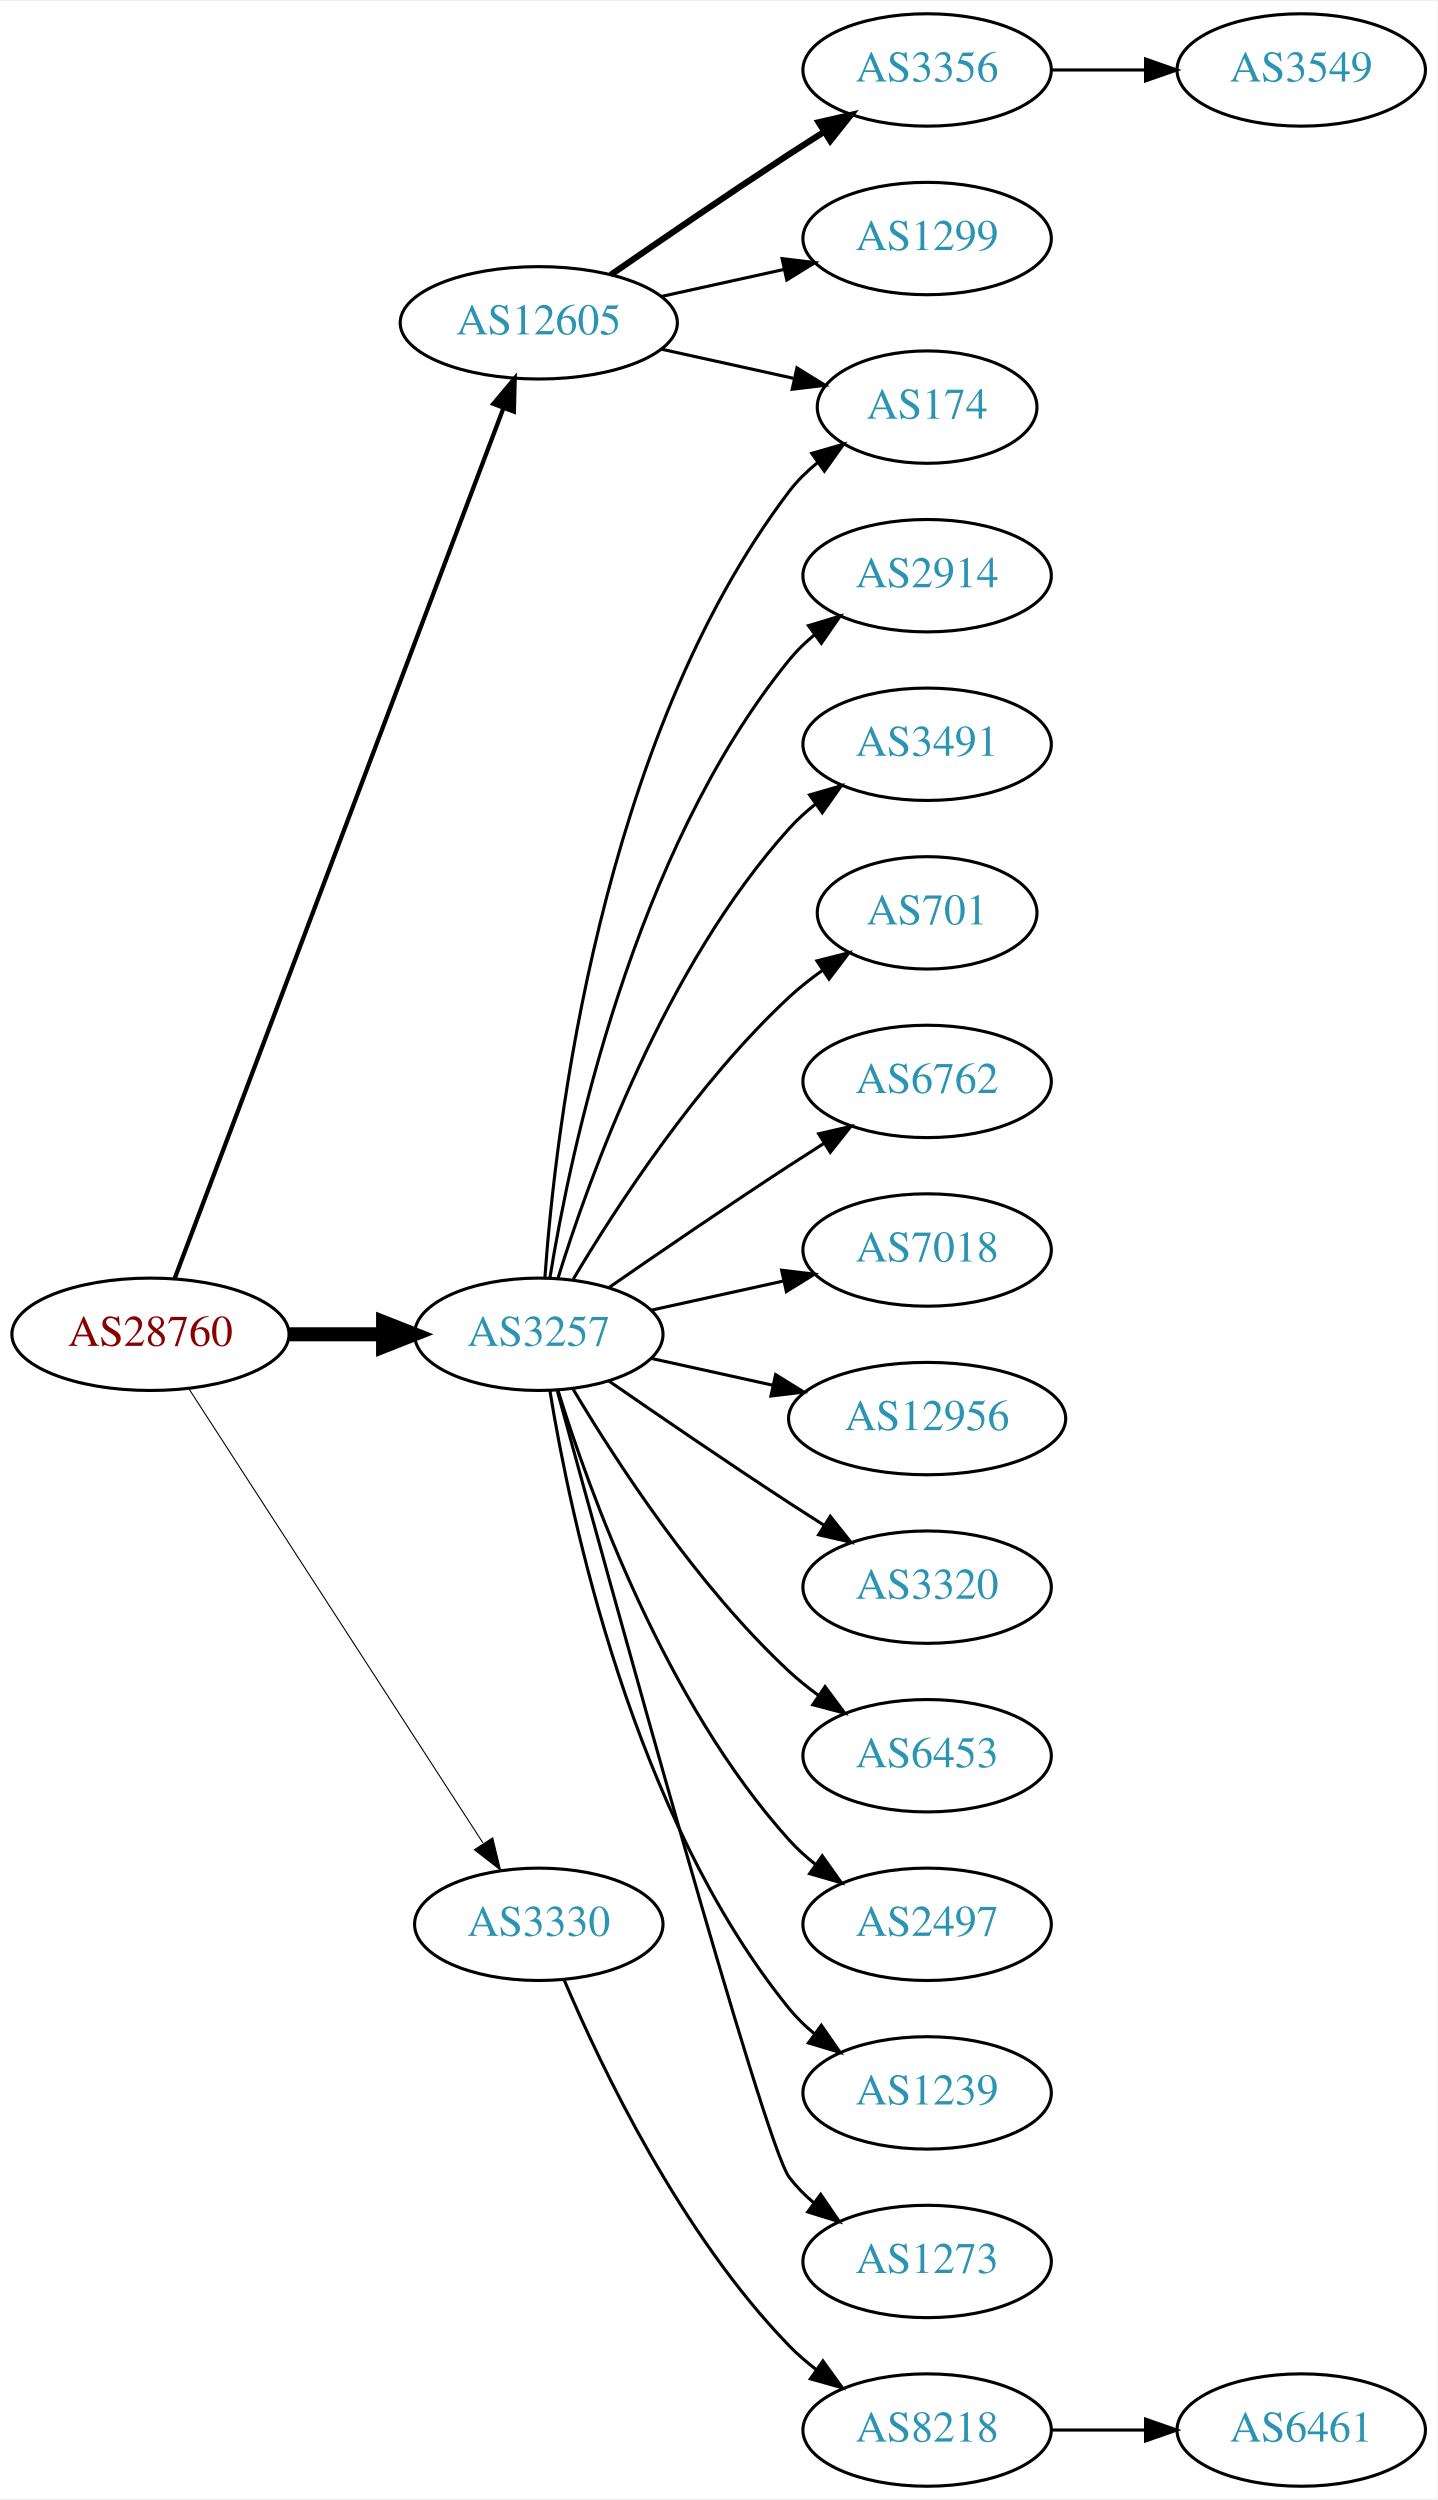
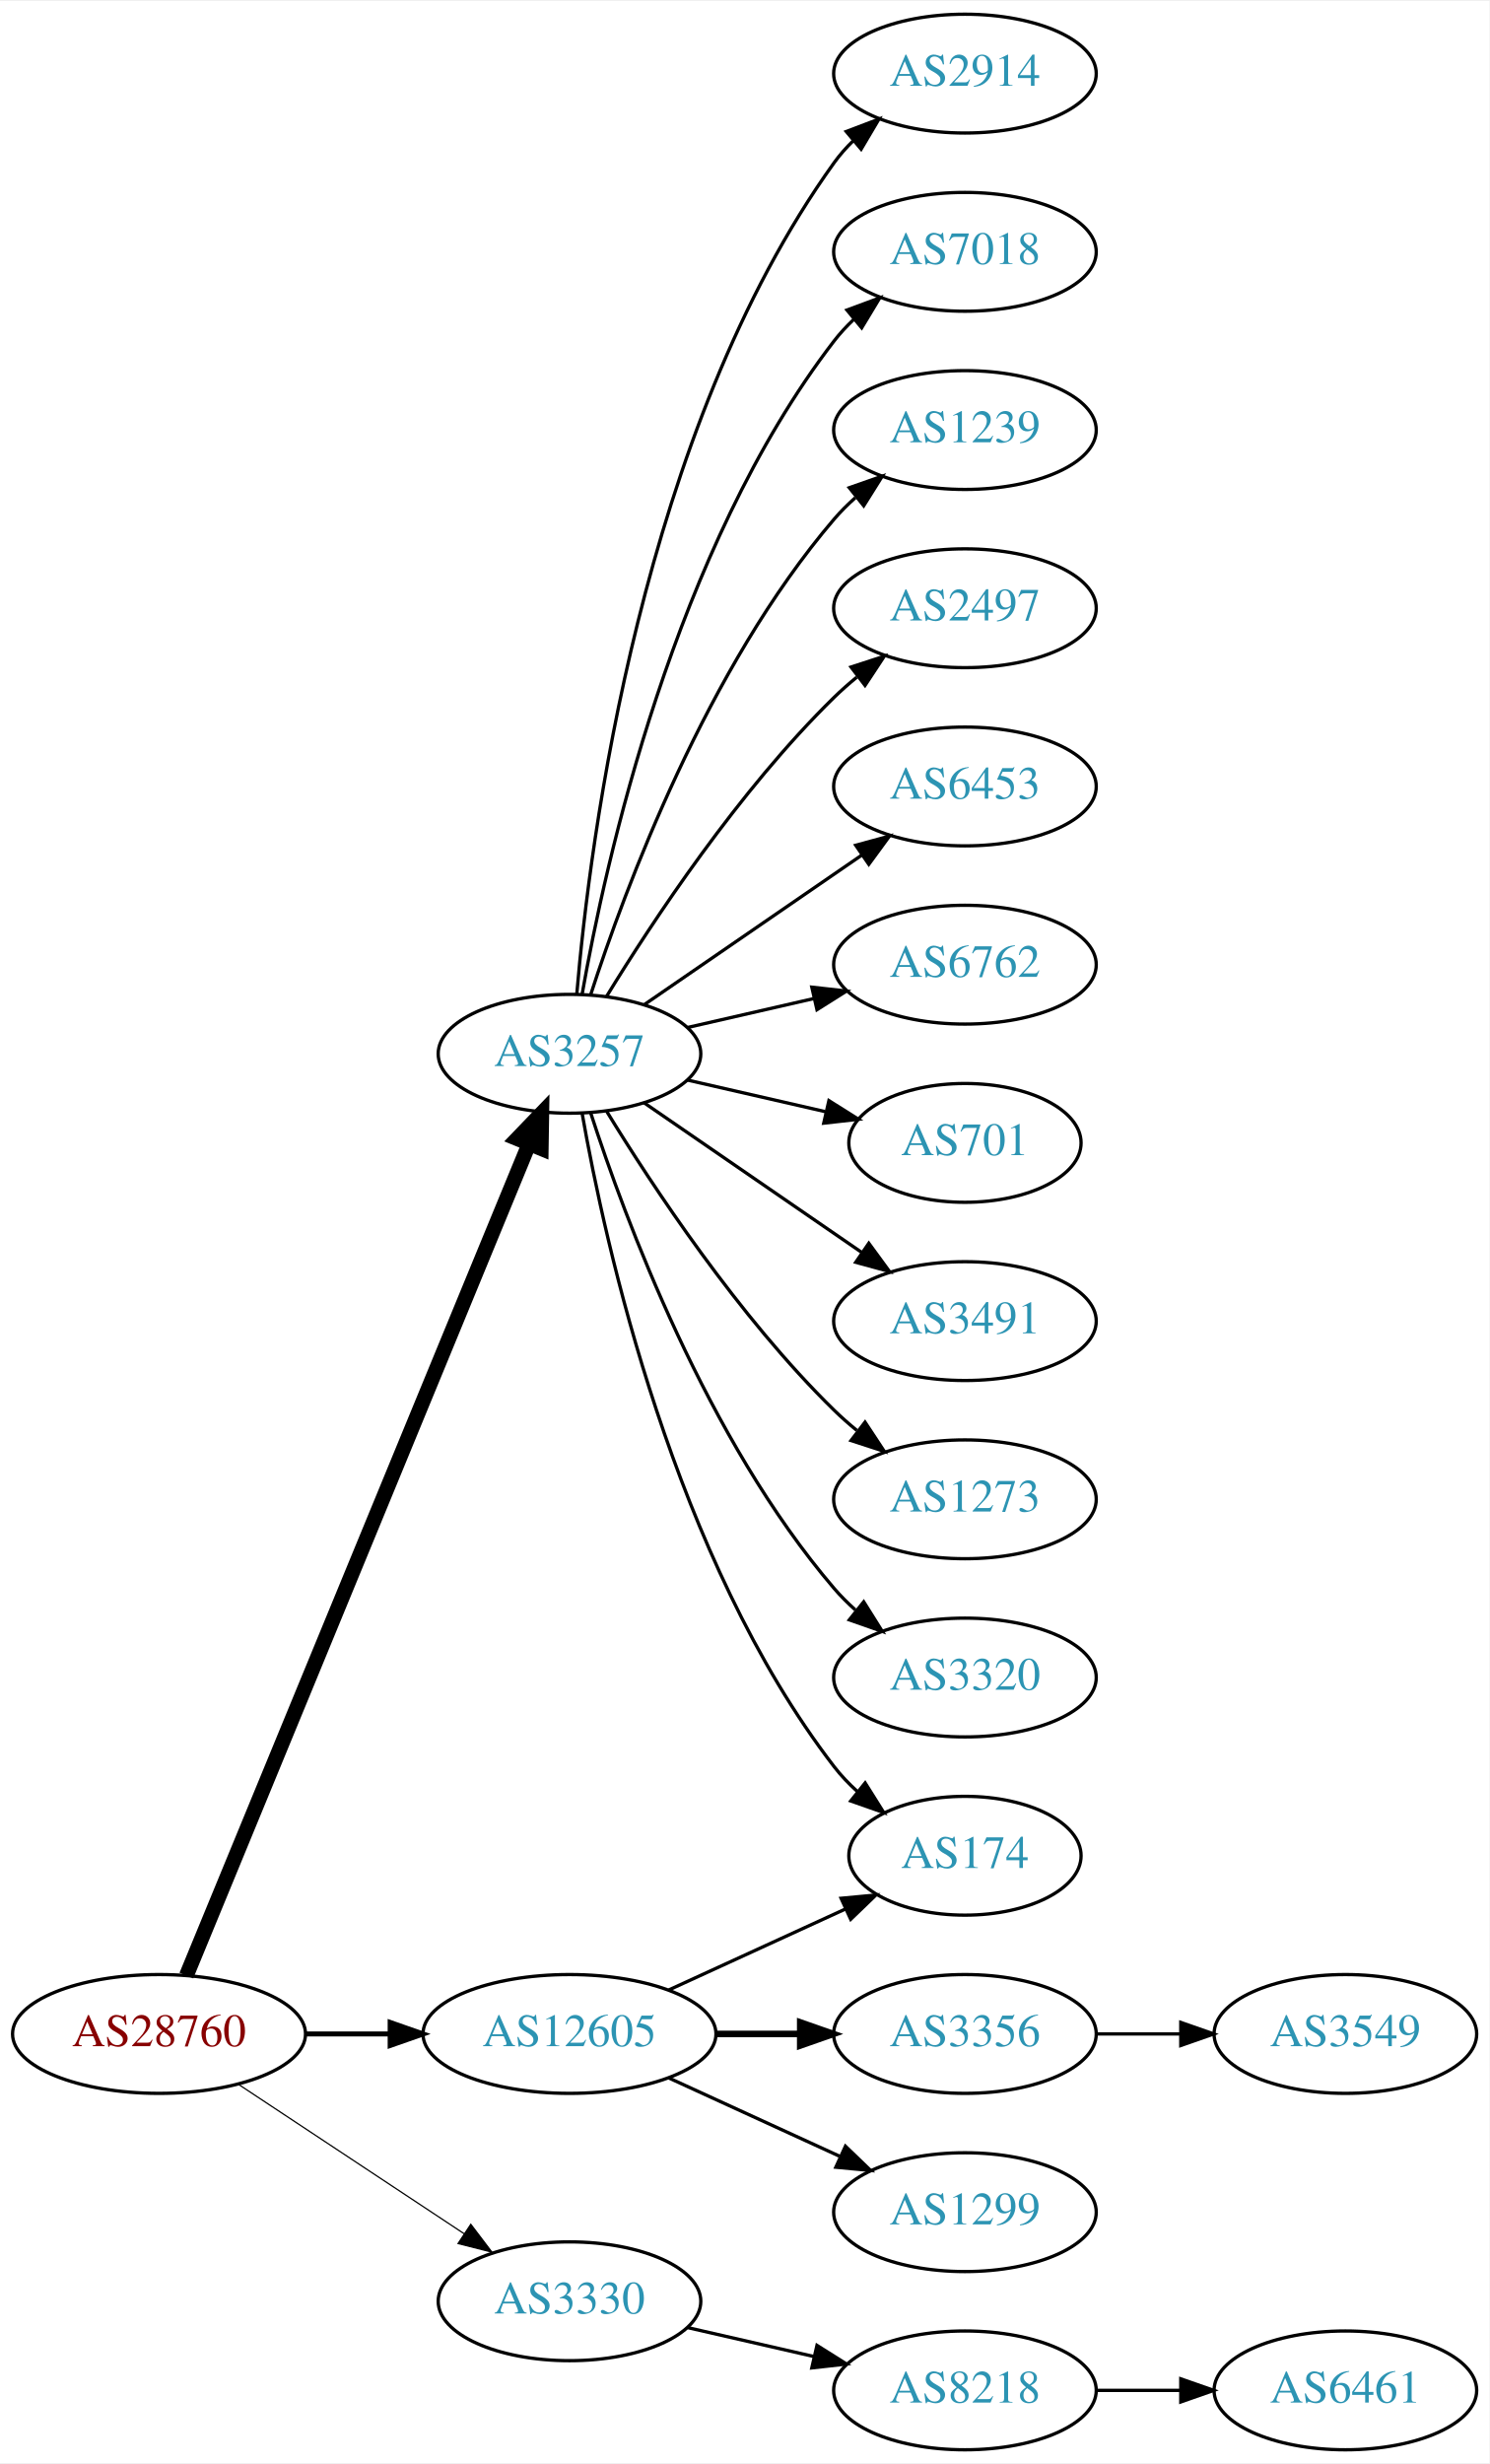
- <svg xmlns="http://www.w3.org/2000/svg" xmlns:xlink="http://www.w3.org/1999/xlink" width="460pt" height="800pt" viewBox="0.00 0.00 460.47 800.00">
-   <g id="graph0" class="graph" transform="scale(1 1) rotate(0) translate(4 796)">
-     <polygon fill="white" stroke="none" points="-4,4 -4,-796 456.469,-796 456.469,4 -4,4" />
+ <svg xmlns="http://www.w3.org/2000/svg" xmlns:xlink="http://www.w3.org/1999/xlink" width="451pt" height="746pt" viewBox="0.00 0.00 451.37 746.00">
+   <g id="graph0" class="graph" transform="scale(1 1) rotate(0) translate(4 742)">
+     <polygon fill="white" stroke="none" points="-4,4 -4,-742 447.37,-742 447.37,4 -4,4" />
    <g id="node1" class="node">
      <g id="a_node1">
        <a xlink:href="/asn/28760" xlink:title="AS28760 ~ Schaerdingerstr. 35 [AT]">
-           <ellipse fill="#ffffff" stroke="black" cx="44.196" cy="-369" rx="44.393" ry="18" />
-           <text text-anchor="middle" x="44.196" y="-365.3" font-family="Times,serif" font-size="14.00" fill="#880000">AS28760</text>
+           <ellipse fill="#ffffff" stroke="black" cx="44.196" cy="-126" rx="44.393" ry="18" />
+           <text text-anchor="middle" x="44.196" y="-122.3" font-family="Times,serif" font-size="14.00" fill="#880000">AS28760</text>
        </a>
      </g>
    </g>
    <g id="node2" class="node">
      <g id="a_node2">
        <a xlink:href="/asn/3257" xlink:title="AS3257 ~ GTT [DE]">
-           <ellipse fill="#ffffff" stroke="black" cx="168.588" cy="-369" rx="39.794" ry="18" />
-           <text text-anchor="middle" x="168.588" y="-365.3" font-family="Times,serif" font-size="14.00" fill="#2c94b3">AS3257</text>
+           <ellipse fill="#ffffff" stroke="black" cx="168.588" cy="-423" rx="39.794" ry="18" />
+           <text text-anchor="middle" x="168.588" y="-419.3" font-family="Times,serif" font-size="14.00" fill="#2c94b3">AS3257</text>
        </a>
      </g>
    </g>
    <g id="edge1" class="edge">
-       <path fill="none" stroke="black" stroke-width="4.5" d="M88.692,-369C98.381,-369 108.717,-369 118.61,-369" />
-       <polygon fill="black" stroke="black" stroke-width="4.5" points="118.713,-372.938 128.713,-369 118.713,-365.063 118.713,-372.938" />
+       <path fill="none" stroke="black" stroke-width="4.5" d="M52.486,-143.689C73.015,-193.507 131.429,-335.254 156.229,-395.436" />
+       <polygon fill="black" stroke="black" stroke-width="4.5" points="152.731,-397.282 160.182,-405.028 160.012,-394.282 152.731,-397.282" />
    </g>
    <g id="node3" class="node">
      <g id="a_node3">
        <a xlink:href="/asn/3330" xlink:title="AS3330 ~ Vienna, Austria [AT]">
-           <ellipse fill="#ffffff" stroke="black" cx="168.588" cy="-180" rx="39.794" ry="18" />
-           <text text-anchor="middle" x="168.588" y="-176.3" font-family="Times,serif" font-size="14.00" fill="#2c94b3">AS3330</text>
+           <ellipse fill="#ffffff" stroke="black" cx="168.588" cy="-45" rx="39.794" ry="18" />
+           <text text-anchor="middle" x="168.588" y="-41.3" font-family="Times,serif" font-size="14.00" fill="#2c94b3">AS3330</text>
        </a>
      </g>
    </g>
    <g id="edge2" class="edge">
-       <path fill="none" stroke="black" stroke-width="0.346" d="M56.491,-351.558C78.077,-318.225 125.293,-245.314 150.664,-206.134" />
-       <polygon fill="black" stroke="black" stroke-width="0.346" points="153.823,-207.696 156.321,-197.4 147.947,-203.891 153.823,-207.696" />
+       <path fill="none" stroke="black" stroke-width="0.375" d="M68.217,-110.765C87.571,-97.956 115.406,-79.534 136.696,-65.445" />
+       <polygon fill="black" stroke="black" stroke-width="0.375" points="138.676,-68.331 145.084,-59.894 134.813,-62.494 138.676,-68.331" />
    </g>
    <g id="node4" class="node">
      <g id="a_node4">
        <a xlink:href="/asn/12605" xlink:title="AS12605 ~ Linz, Austria [AT]">
-           <ellipse fill="#ffffff" stroke="black" cx="168.588" cy="-693" rx="44.393" ry="18" />
-           <text text-anchor="middle" x="168.588" y="-689.3" font-family="Times,serif" font-size="14.00" fill="#2c94b3">AS12605</text>
+           <ellipse fill="#ffffff" stroke="black" cx="168.588" cy="-126" rx="44.393" ry="18" />
+           <text text-anchor="middle" x="168.588" y="-122.3" font-family="Times,serif" font-size="14.00" fill="#2c94b3">AS12605</text>
        </a>
      </g>
    </g>
    <g id="edge3" class="edge">
-       <path fill="none" stroke="black" stroke-width="1.385" d="M51.951,-386.881C72.263,-440.651 132.884,-601.129 157.264,-665.67" />
-       <polygon fill="black" stroke="black" stroke-width="1.385" points="154.046,-667.056 160.854,-675.174 160.595,-664.582 154.046,-667.056" />
+       <path fill="none" stroke="black" stroke-width="1.5" d="M88.692,-126C96.898,-126 105.569,-126 114.041,-126" />
+       <polygon fill="black" stroke="black" stroke-width="1.5" points="114.233,-129.5 124.233,-126 114.233,-122.5 114.233,-129.5" />
    </g>
    <g id="node5" class="node">
      <g id="a_node5">
        <a xlink:href="/asn/2914" xlink:title="AS2914 ~ NTT America, Inc. [US]">
-           <ellipse fill="#ffffff" stroke="black" cx="292.98" cy="-612" rx="39.794" ry="18" />
-           <text text-anchor="middle" x="292.98" y="-608.3" font-family="Times,serif" font-size="14.00" fill="#2c94b3">AS2914</text>
+           <ellipse fill="#ffffff" stroke="black" cx="288.431" cy="-720" rx="39.794" ry="18" />
+           <text text-anchor="middle" x="288.431" y="-716.3" font-family="Times,serif" font-size="14.00" fill="#2c94b3">AS2914</text>
        </a>
      </g>
    </g>
    <g id="edge4" class="edge">
-       <path fill="none" stroke="black" d="M172.169,-387.178C178.624,-426.997 198.695,-523.286 248.784,-585 251.153,-587.918 253.926,-590.612 256.903,-593.075" />
-       <polygon fill="black" stroke="black" points="254.978,-596.003 265.125,-599.052 259.094,-590.341 254.978,-596.003" />
+       <path fill="none" stroke="black" d="M170.807,-441.195C174.714,-487.461 190.342,-611.68 248.784,-693 250.486,-695.368 252.462,-697.599 254.604,-699.687" />
+       <polygon fill="black" stroke="black" points="252.46,-702.457 262.364,-706.218 256.967,-697.101 252.46,-702.457" />
    </g>
    <g id="node6" class="node">
      <g id="a_node6">
-         <a xlink:href="/asn/174" xlink:title="AS174 ~ Cogent Communications [US]">
-           <ellipse fill="#ffffff" stroke="black" cx="292.98" cy="-666" rx="35.194" ry="18" />
-           <text text-anchor="middle" x="292.98" y="-662.3" font-family="Times,serif" font-size="14.00" fill="#2c94b3">AS174</text>
+         <a xlink:href="/asn/7018" xlink:title="AS7018 ~ AT&amp;T Services, Inc. [US]">
+           <ellipse fill="#ffffff" stroke="black" cx="288.431" cy="-666" rx="39.794" ry="18" />
+           <text text-anchor="middle" x="288.431" y="-662.3" font-family="Times,serif" font-size="14.00" fill="#2c94b3">AS7018</text>
        </a>
      </g>
    </g>
    <g id="edge5" class="edge">
-       <path fill="none" stroke="black" d="M170.537,-387.036C173.823,-433.457 188.133,-559.007 248.784,-639 251.369,-642.409 254.519,-645.494 257.929,-648.255" />
-       <polygon fill="black" stroke="black" points="256.027,-651.196 266.213,-654.112 260.068,-645.481 256.027,-651.196" />
+       <path fill="none" stroke="black" d="M172.406,-440.99C179.334,-480.435 200.291,-576.025 248.784,-639 250.563,-641.31 252.596,-643.5 254.776,-645.559" />
+       <polygon fill="black" stroke="black" points="252.672,-648.361 262.609,-652.036 257.133,-642.966 252.672,-648.361" />
    </g>
    <g id="node7" class="node">
      <g id="a_node7">
-         <a xlink:href="/asn/3491" xlink:title="AS3491 ~ PCCW Global, Inc. [US]">
-           <ellipse fill="#ffffff" stroke="black" cx="292.98" cy="-558" rx="39.794" ry="18" />
-           <text text-anchor="middle" x="292.98" y="-554.3" font-family="Times,serif" font-size="14.00" fill="#2c94b3">AS3491</text>
+         <a xlink:href="/asn/1239" xlink:title="AS1239 ~ Sprint [US]">
+           <ellipse fill="#ffffff" stroke="black" cx="288.431" cy="-612" rx="39.794" ry="18" />
+           <text text-anchor="middle" x="288.431" y="-608.3" font-family="Times,serif" font-size="14.00" fill="#2c94b3">AS1239</text>
        </a>
      </g>
    </g>
    <g id="edge6" class="edge">
-       <path fill="none" stroke="black" d="M174.726,-386.94C184.629,-418.979 208.966,-486.812 248.784,-531 251.3,-533.792 254.172,-536.401 257.211,-538.812" />
-       <polygon fill="black" stroke="black" points="255.34,-541.776 265.519,-544.715 259.394,-536.07 255.34,-541.776" />
+       <path fill="none" stroke="black" d="M175.035,-440.991C185.349,-472.816 210.212,-539.927 248.784,-585 250.73,-587.274 252.908,-589.449 255.213,-591.507" />
+       <polygon fill="black" stroke="black" points="253.383,-594.524 263.382,-598.027 257.75,-589.053 253.383,-594.524" />
    </g>
    <g id="node8" class="node">
      <g id="a_node8">
-         <a xlink:href="/asn/701" xlink:title="AS701 ~ UUNET [US]">
-           <ellipse fill="#ffffff" stroke="black" cx="292.98" cy="-504" rx="35.194" ry="18" />
-           <text text-anchor="middle" x="292.98" y="-500.3" font-family="Times,serif" font-size="14.00" fill="#2c94b3">AS701</text>
+         <a xlink:href="/asn/2497" xlink:title="AS2497 ~ Internet Initiative Japan Inc. [JP]">
+           <ellipse fill="#ffffff" stroke="black" cx="288.431" cy="-558" rx="39.794" ry="18" />
+           <text text-anchor="middle" x="288.431" y="-554.3" font-family="Times,serif" font-size="14.00" fill="#2c94b3">AS2497</text>
        </a>
      </g>
    </g>
    <g id="edge7" class="edge">
-       <path fill="none" stroke="black" d="M179.634,-386.671C193.205,-409.472 219.137,-449.472 248.784,-477 252.081,-480.061 255.774,-482.972 259.575,-485.672" />
-       <polygon fill="black" stroke="black" points="257.686,-488.619 267.956,-491.22 261.549,-482.781 257.686,-488.619" />
+       <path fill="none" stroke="black" d="M179.854,-440.44C193.662,-462.991 219.851,-502.722 248.784,-531 250.924,-533.092 253.242,-535.137 255.642,-537.106" />
+       <polygon fill="black" stroke="black" points="253.908,-540.185 263.983,-543.464 258.152,-534.618 253.908,-540.185" />
    </g>
    <g id="node9" class="node">
      <g id="a_node9">
-         <a xlink:href="/asn/6762" xlink:title="AS6762 ~ TELECOM ITALIA SPARKLE S.p.A. [IT]">
-           <ellipse fill="#ffffff" stroke="black" cx="292.98" cy="-450" rx="39.794" ry="18" />
-           <text text-anchor="middle" x="292.98" y="-446.3" font-family="Times,serif" font-size="14.00" fill="#2c94b3">AS6762</text>
+         <a xlink:href="/asn/6453" xlink:title="AS6453 ~ TATA COMMUNICATIONS (AMERICA) INC [US]">
+           <ellipse fill="#ffffff" stroke="black" cx="288.431" cy="-504" rx="39.794" ry="18" />
+           <text text-anchor="middle" x="288.431" y="-500.3" font-family="Times,serif" font-size="14.00" fill="#2c94b3">AS6453</text>
        </a>
      </g>
    </g>
    <g id="edge8" class="edge">
-       <path fill="none" stroke="black" d="M190.945,-383.901C206.796,-394.877 228.999,-410.079 248.784,-423 252.366,-425.339 256.137,-427.759 259.897,-430.144" />
-       <polygon fill="black" stroke="black" points="258.23,-433.231 268.558,-435.596 261.959,-427.307 258.23,-433.231" />
+       <path fill="none" stroke="black" d="M191.202,-437.857C209.691,-450.565 236.505,-468.995 257.134,-483.175" />
+       <polygon fill="black" stroke="black" points="255.331,-486.183 265.555,-488.963 259.296,-480.414 255.331,-486.183" />
    </g>
    <g id="node10" class="node">
      <g id="a_node10">
-         <a xlink:href="/asn/7018" xlink:title="AS7018 ~ AT&amp;T Services, Inc. [US]">
-           <ellipse fill="#ffffff" stroke="black" cx="292.98" cy="-396" rx="39.794" ry="18" />
-           <text text-anchor="middle" x="292.98" y="-392.3" font-family="Times,serif" font-size="14.00" fill="#2c94b3">AS7018</text>
+         <a xlink:href="/asn/6762" xlink:title="AS6762 ~ TELECOM ITALIA SPARKLE S.p.A. [IT]">
+           <ellipse fill="#ffffff" stroke="black" cx="288.431" cy="-450" rx="39.794" ry="18" />
+           <text text-anchor="middle" x="288.431" y="-446.3" font-family="Times,serif" font-size="14.00" fill="#2c94b3">AS6762</text>
        </a>
      </g>
    </g>
    <g id="edge9" class="edge">
-       <path fill="none" stroke="black" d="M204.661,-376.737C217.848,-379.646 233.028,-382.995 246.994,-386.076" />
-       <polygon fill="black" stroke="black" points="246.383,-389.525 256.903,-388.262 247.891,-382.69 246.383,-389.525" />
+       <path fill="none" stroke="black" d="M204.308,-430.955C216.307,-433.704 229.928,-436.825 242.621,-439.733" />
+       <polygon fill="black" stroke="black" points="242.023,-443.187 252.552,-442.009 243.587,-436.364 242.023,-443.187" />
    </g>
    <g id="node11" class="node">
      <g id="a_node11">
-         <a xlink:href="/asn/12956" xlink:title="AS12956 ~ TELXIUS [ES]">
-           <ellipse fill="#ffffff" stroke="black" cx="292.98" cy="-342" rx="44.393" ry="18" />
-           <text text-anchor="middle" x="292.98" y="-338.3" font-family="Times,serif" font-size="14.00" fill="#2c94b3">AS12956</text>
+         <a xlink:href="/asn/701" xlink:title="AS701 ~ UUNET [US]">
+           <ellipse fill="#ffffff" stroke="black" cx="288.431" cy="-396" rx="35.194" ry="18" />
+           <text text-anchor="middle" x="288.431" y="-392.3" font-family="Times,serif" font-size="14.00" fill="#2c94b3">AS701</text>
        </a>
      </g>
    </g>
    <g id="edge10" class="edge">
-       <path fill="none" stroke="black" d="M204.661,-361.263C216.7,-358.607 230.4,-355.585 243.321,-352.734" />
-       <polygon fill="black" stroke="black" points="244.459,-356.068 253.47,-350.495 242.951,-349.232 244.459,-356.068" />
+       <path fill="none" stroke="black" d="M204.308,-415.045C217.4,-412.045 232.422,-408.604 246.063,-405.478" />
+       <polygon fill="black" stroke="black" points="247.204,-408.807 256.17,-403.162 245.641,-401.984 247.204,-408.807" />
    </g>
    <g id="node12" class="node">
      <g id="a_node12">
-         <a xlink:href="/asn/3320" xlink:title="AS3320 ~ DTAG [DE]">
-           <ellipse fill="#ffffff" stroke="black" cx="292.98" cy="-288" rx="39.794" ry="18" />
-           <text text-anchor="middle" x="292.98" y="-284.3" font-family="Times,serif" font-size="14.00" fill="#2c94b3">AS3320</text>
+         <a xlink:href="/asn/3491" xlink:title="AS3491 ~ PCCW Global, Inc. [US]">
+           <ellipse fill="#ffffff" stroke="black" cx="288.431" cy="-342" rx="39.794" ry="18" />
+           <text text-anchor="middle" x="288.431" y="-338.3" font-family="Times,serif" font-size="14.00" fill="#2c94b3">AS3491</text>
        </a>
      </g>
    </g>
    <g id="edge11" class="edge">
-       <path fill="none" stroke="black" d="M190.945,-354.099C206.796,-343.123 228.999,-327.921 248.784,-315 252.366,-312.661 256.137,-310.241 259.897,-307.856" />
-       <polygon fill="black" stroke="black" points="261.959,-310.693 268.558,-302.404 258.23,-304.769 261.959,-310.693" />
+       <path fill="none" stroke="black" d="M191.202,-408.143C209.691,-395.435 236.505,-377.005 257.134,-362.825" />
+       <polygon fill="black" stroke="black" points="259.296,-365.586 265.555,-357.037 255.331,-359.817 259.296,-365.586" />
    </g>
    <g id="node13" class="node">
      <g id="a_node13">
-         <a xlink:href="/asn/6453" xlink:title="AS6453 ~ TATA COMMUNICATIONS (AMERICA) INC [US]">
-           <ellipse fill="#ffffff" stroke="black" cx="292.98" cy="-234" rx="39.794" ry="18" />
-           <text text-anchor="middle" x="292.98" y="-230.3" font-family="Times,serif" font-size="14.00" fill="#2c94b3">AS6453</text>
+         <a xlink:href="/asn/1273" xlink:title="AS1273 ~ Vodafone Group PLC [EU]">
+           <ellipse fill="#ffffff" stroke="black" cx="288.431" cy="-288" rx="39.794" ry="18" />
+           <text text-anchor="middle" x="288.431" y="-284.3" font-family="Times,serif" font-size="14.00" fill="#2c94b3">AS1273</text>
        </a>
      </g>
    </g>
    <g id="edge12" class="edge">
-       <path fill="none" stroke="black" d="M179.634,-351.329C193.205,-328.528 219.137,-288.528 248.784,-261 251.691,-258.301 254.904,-255.72 258.228,-253.297" />
-       <polygon fill="black" stroke="black" points="260.287,-256.13 266.606,-247.625 256.363,-250.333 260.287,-256.13" />
+       <path fill="none" stroke="black" d="M179.854,-405.56C193.662,-383.009 219.851,-343.278 248.784,-315 250.924,-312.908 253.242,-310.863 255.642,-308.894" />
+       <polygon fill="black" stroke="black" points="258.152,-311.382 263.983,-302.536 253.908,-305.815 258.152,-311.382" />
    </g>
    <g id="node14" class="node">
      <g id="a_node14">
-         <a xlink:href="/asn/2497" xlink:title="AS2497 ~ Internet Initiative Japan Inc. [JP]">
-           <ellipse fill="#ffffff" stroke="black" cx="292.98" cy="-180" rx="39.794" ry="18" />
-           <text text-anchor="middle" x="292.98" y="-176.3" font-family="Times,serif" font-size="14.00" fill="#2c94b3">AS2497</text>
+         <a xlink:href="/asn/3320" xlink:title="AS3320 ~ DTAG [DE]">
+           <ellipse fill="#ffffff" stroke="black" cx="288.431" cy="-234" rx="39.794" ry="18" />
+           <text text-anchor="middle" x="288.431" y="-230.3" font-family="Times,serif" font-size="14.00" fill="#2c94b3">AS3320</text>
        </a>
      </g>
    </g>
    <g id="edge13" class="edge">
-       <path fill="none" stroke="black" d="M174.726,-351.06C184.629,-319.021 208.966,-251.188 248.784,-207 251.3,-204.208 254.172,-201.599 257.211,-199.188" />
-       <polygon fill="black" stroke="black" points="259.394,-201.93 265.519,-193.285 255.34,-196.224 259.394,-201.93" />
+       <path fill="none" stroke="black" d="M175.035,-405.009C185.349,-373.184 210.212,-306.073 248.784,-261 250.73,-258.726 252.908,-256.551 255.213,-254.493" />
+       <polygon fill="black" stroke="black" points="257.75,-256.947 263.382,-247.973 253.383,-251.476 257.75,-256.947" />
    </g>
    <g id="node15" class="node">
      <g id="a_node15">
-         <a xlink:href="/asn/1239" xlink:title="AS1239 ~ Sprint [US]">
-           <ellipse fill="#ffffff" stroke="black" cx="292.98" cy="-126" rx="39.794" ry="18" />
-           <text text-anchor="middle" x="292.98" y="-122.3" font-family="Times,serif" font-size="14.00" fill="#2c94b3">AS1239</text>
+         <a xlink:href="/asn/174" xlink:title="AS174 ~ Cogent Communications [US]">
+           <ellipse fill="#ffffff" stroke="black" cx="288.431" cy="-180" rx="35.194" ry="18" />
+           <text text-anchor="middle" x="288.431" y="-176.3" font-family="Times,serif" font-size="14.00" fill="#2c94b3">AS174</text>
        </a>
      </g>
    </g>
    <g id="edge14" class="edge">
-       <path fill="none" stroke="black" d="M172.169,-350.822C178.624,-311.003 198.695,-214.714 248.784,-153 251.153,-150.082 253.926,-147.388 256.903,-144.925" />
-       <polygon fill="black" stroke="black" points="259.094,-147.659 265.125,-138.948 254.978,-141.997 259.094,-147.659" />
+       <path fill="none" stroke="black" d="M172.406,-405.01C179.334,-365.565 200.291,-269.975 248.784,-207 250.832,-204.341 253.215,-201.842 255.773,-199.518" />
+       <polygon fill="black" stroke="black" points="258.186,-202.07 263.815,-193.094 253.817,-196.601 258.186,-202.07" />
    </g>
    <g id="node16" class="node">
      <g id="a_node16">
-         <a xlink:href="/asn/1273" xlink:title="AS1273 ~ Vodafone Group PLC [EU]">
-           <ellipse fill="#ffffff" stroke="black" cx="292.98" cy="-72" rx="39.794" ry="18" />
-           <text text-anchor="middle" x="292.98" y="-68.3" font-family="Times,serif" font-size="14.00" fill="#2c94b3">AS1273</text>
+         <a xlink:href="/asn/8218" xlink:title="AS8218 ~ legacy Neotelecoms [FR]">
+           <ellipse fill="#ffffff" stroke="black" cx="288.431" cy="-18" rx="39.794" ry="18" />
+           <text text-anchor="middle" x="288.431" y="-14.3" font-family="Times,serif" font-size="14.00" fill="#2c94b3">AS8218</text>
        </a>
      </g>
    </g>
    <g id="edge15" class="edge">
-       <path fill="none" stroke="black" d="M174.533,-350.837C190.618,-291.94 240.871,-109.437 248.784,-99 251.055,-96.005 253.763,-93.26 256.699,-90.765" />
-       <polygon fill="black" stroke="black" points="258.893,-93.496 264.864,-84.744 254.739,-87.862 258.893,-93.496" />
+       <path fill="none" stroke="black" d="M204.308,-37.045C216.307,-34.296 229.928,-31.175 242.621,-28.267" />
+       <polygon fill="black" stroke="black" points="243.587,-31.636 252.552,-25.991 242.023,-24.813 243.587,-31.636" />
+     </g>
+     <g id="edge17" class="edge">
+       <path fill="none" stroke="black" d="M198.718,-139.348C214.935,-146.78 235.238,-156.083 252.327,-163.914" />
+       <polygon fill="black" stroke="black" points="250.895,-167.108 261.444,-168.092 253.811,-160.744 250.895,-167.108" />
+     </g>
+     <g id="node18" class="node">
+       <g id="a_node18">
+         <a xlink:href="/asn/3356" xlink:title="AS3356 ~ Level 3 Parent, LLC [US]">
+           <ellipse fill="#ffffff" stroke="black" cx="288.431" cy="-126" rx="39.794" ry="18" />
+           <text text-anchor="middle" x="288.431" y="-122.3" font-family="Times,serif" font-size="14.00" fill="#2c94b3">AS3356</text>
+         </a>
+       </g>
+     </g>
+     <g id="edge18" class="edge">
+       <path fill="none" stroke="black" stroke-width="2" d="M212.799,-126C221.112,-126 229.875,-126 238.357,-126" />
+       <polygon fill="black" stroke="black" stroke-width="2" points="238.516,-129.5 248.516,-126 238.516,-122.5 238.516,-129.5" />
+     </g>
+     <g id="node19" class="node">
+       <g id="a_node19">
+         <a xlink:href="/asn/1299" xlink:title="AS1299 ~ Telia Carrier [EU]">
+           <ellipse fill="#ffffff" stroke="black" cx="288.431" cy="-72" rx="39.794" ry="18" />
+           <text text-anchor="middle" x="288.431" y="-68.3" font-family="Times,serif" font-size="14.00" fill="#2c94b3">AS1299</text>
+         </a>
+       </g>
+     </g>
+     <g id="edge19" class="edge">
+       <path fill="none" stroke="black" d="M198.718,-112.652C214.329,-105.498 233.727,-96.609 250.399,-88.969" />
+       <polygon fill="black" stroke="black" points="252.218,-91.986 259.851,-84.638 249.302,-85.622 252.218,-91.986" />
    </g>
    <g id="node17" class="node">
      <g id="a_node17">
-         <a xlink:href="/asn/8218" xlink:title="AS8218 ~ legacy Neotelecoms [FR]">
-           <ellipse fill="#ffffff" stroke="black" cx="292.98" cy="-18" rx="39.794" ry="18" />
-           <text text-anchor="middle" x="292.98" y="-14.3" font-family="Times,serif" font-size="14.00" fill="#2c94b3">AS8218</text>
+         <a xlink:href="/asn/6461" xlink:title="AS6461 ~ Zayo Bandwidth [US]">
+           <ellipse fill="#ffffff" stroke="black" cx="403.724" cy="-18" rx="39.794" ry="18" />
+           <text text-anchor="middle" x="403.724" y="-14.3" font-family="Times,serif" font-size="14.00" fill="#2c94b3">AS6461</text>
        </a>
      </g>
    </g>
    <g id="edge16" class="edge">
-       <path fill="none" stroke="black" d="M176.779,-162.025C188.546,-134.318 214.12,-80.652 248.784,-45 251.404,-42.305 254.345,-39.761 257.428,-37.392" />
-       <polygon fill="black" stroke="black" points="259.603,-40.141 265.796,-31.545 255.594,-34.403 259.603,-40.141" />
-     </g>
-     <g id="edge18" class="edge">
-       <path fill="none" stroke="black" d="M207.978,-684.531C221.386,-681.573 236.497,-678.24 250.17,-675.224" />
-       <polygon fill="black" stroke="black" points="251.281,-678.563 260.292,-672.99 249.773,-671.727 251.281,-678.563" />
-     </g>
-     <g id="node19" class="node">
-       <g id="a_node19">
-         <a xlink:href="/asn/3356" xlink:title="AS3356 ~ Level 3 Parent, LLC [US]">
-           <ellipse fill="#ffffff" stroke="black" cx="292.98" cy="-774" rx="39.794" ry="18" />
-           <text text-anchor="middle" x="292.98" y="-770.3" font-family="Times,serif" font-size="14.00" fill="#2c94b3">AS3356</text>
-         </a>
-       </g>
-     </g>
-     <g id="edge19" class="edge">
-       <path fill="none" stroke="black" stroke-width="2" d="M191.619,-708.367C207.421,-719.305 229.278,-734.261 248.784,-747 252.366,-749.339 256.137,-751.759 259.897,-754.144" />
-       <polygon fill="black" stroke="black" stroke-width="2" points="258.23,-757.231 268.558,-759.596 261.959,-751.307 258.23,-757.231" />
+       <path fill="none" stroke="black" d="M328.103,-18C336.306,-18 345.07,-18 353.602,-18" />
+       <polygon fill="black" stroke="black" points="353.841,-21.5 363.841,-18 353.841,-14.5 353.841,-21.5" />
    </g>
    <g id="node20" class="node">
      <g id="a_node20">
-         <a xlink:href="/asn/1299" xlink:title="AS1299 ~ Telia Carrier [EU]">
-           <ellipse fill="#ffffff" stroke="black" cx="292.98" cy="-720" rx="39.794" ry="18" />
-           <text text-anchor="middle" x="292.98" y="-716.3" font-family="Times,serif" font-size="14.00" fill="#2c94b3">AS1299</text>
+         <a xlink:href="/asn/3549" xlink:title="AS3549 ~ Level 3 Parent, LLC [US]">
+           <ellipse fill="#ffffff" stroke="black" cx="403.724" cy="-126" rx="39.794" ry="18" />
+           <text text-anchor="middle" x="403.724" y="-122.3" font-family="Times,serif" font-size="14.00" fill="#2c94b3">AS3549</text>
        </a>
      </g>
    </g>
    <g id="edge20" class="edge">
-       <path fill="none" stroke="black" d="M207.978,-701.469C220.369,-704.202 234.216,-707.257 247.036,-710.085" />
-       <polygon fill="black" stroke="black" points="246.532,-713.558 257.051,-712.295 248.04,-706.722 246.532,-713.558" />
-     </g>
-     <g id="node18" class="node">
-       <g id="a_node18">
-         <a xlink:href="/asn/6461" xlink:title="AS6461 ~ Zayo Bandwidth [US]">
-           <ellipse fill="#ffffff" stroke="black" cx="412.823" cy="-18" rx="39.794" ry="18" />
-           <text text-anchor="middle" x="412.823" y="-14.3" font-family="Times,serif" font-size="14.00" fill="#2c94b3">AS6461</text>
-         </a>
-       </g>
-     </g>
-     <g id="edge17" class="edge">
-       <path fill="none" stroke="black" d="M332.893,-18C342.446,-18 352.796,-18 362.759,-18" />
-       <polygon fill="black" stroke="black" points="362.951,-21.5 372.951,-18 362.951,-14.5 362.951,-21.5" />
-     </g>
-     <g id="node21" class="node">
-       <g id="a_node21">
-         <a xlink:href="/asn/3549" xlink:title="AS3549 ~ Level 3 Parent, LLC [US]">
-           <ellipse fill="#ffffff" stroke="black" cx="412.823" cy="-774" rx="39.794" ry="18" />
-           <text text-anchor="middle" x="412.823" y="-770.3" font-family="Times,serif" font-size="14.00" fill="#2c94b3">AS3549</text>
-         </a>
-       </g>
-     </g>
-     <g id="edge21" class="edge">
-       <path fill="none" stroke="black" d="M332.893,-774C342.446,-774 352.796,-774 362.759,-774" />
-       <polygon fill="black" stroke="black" points="362.951,-777.5 372.951,-774 362.951,-770.5 362.951,-777.5" />
+       <path fill="none" stroke="black" d="M328.103,-126C336.306,-126 345.07,-126 353.602,-126" />
+       <polygon fill="black" stroke="black" points="353.841,-129.5 363.841,-126 353.841,-122.5 353.841,-129.5" />
    </g>
  </g>
</svg>
